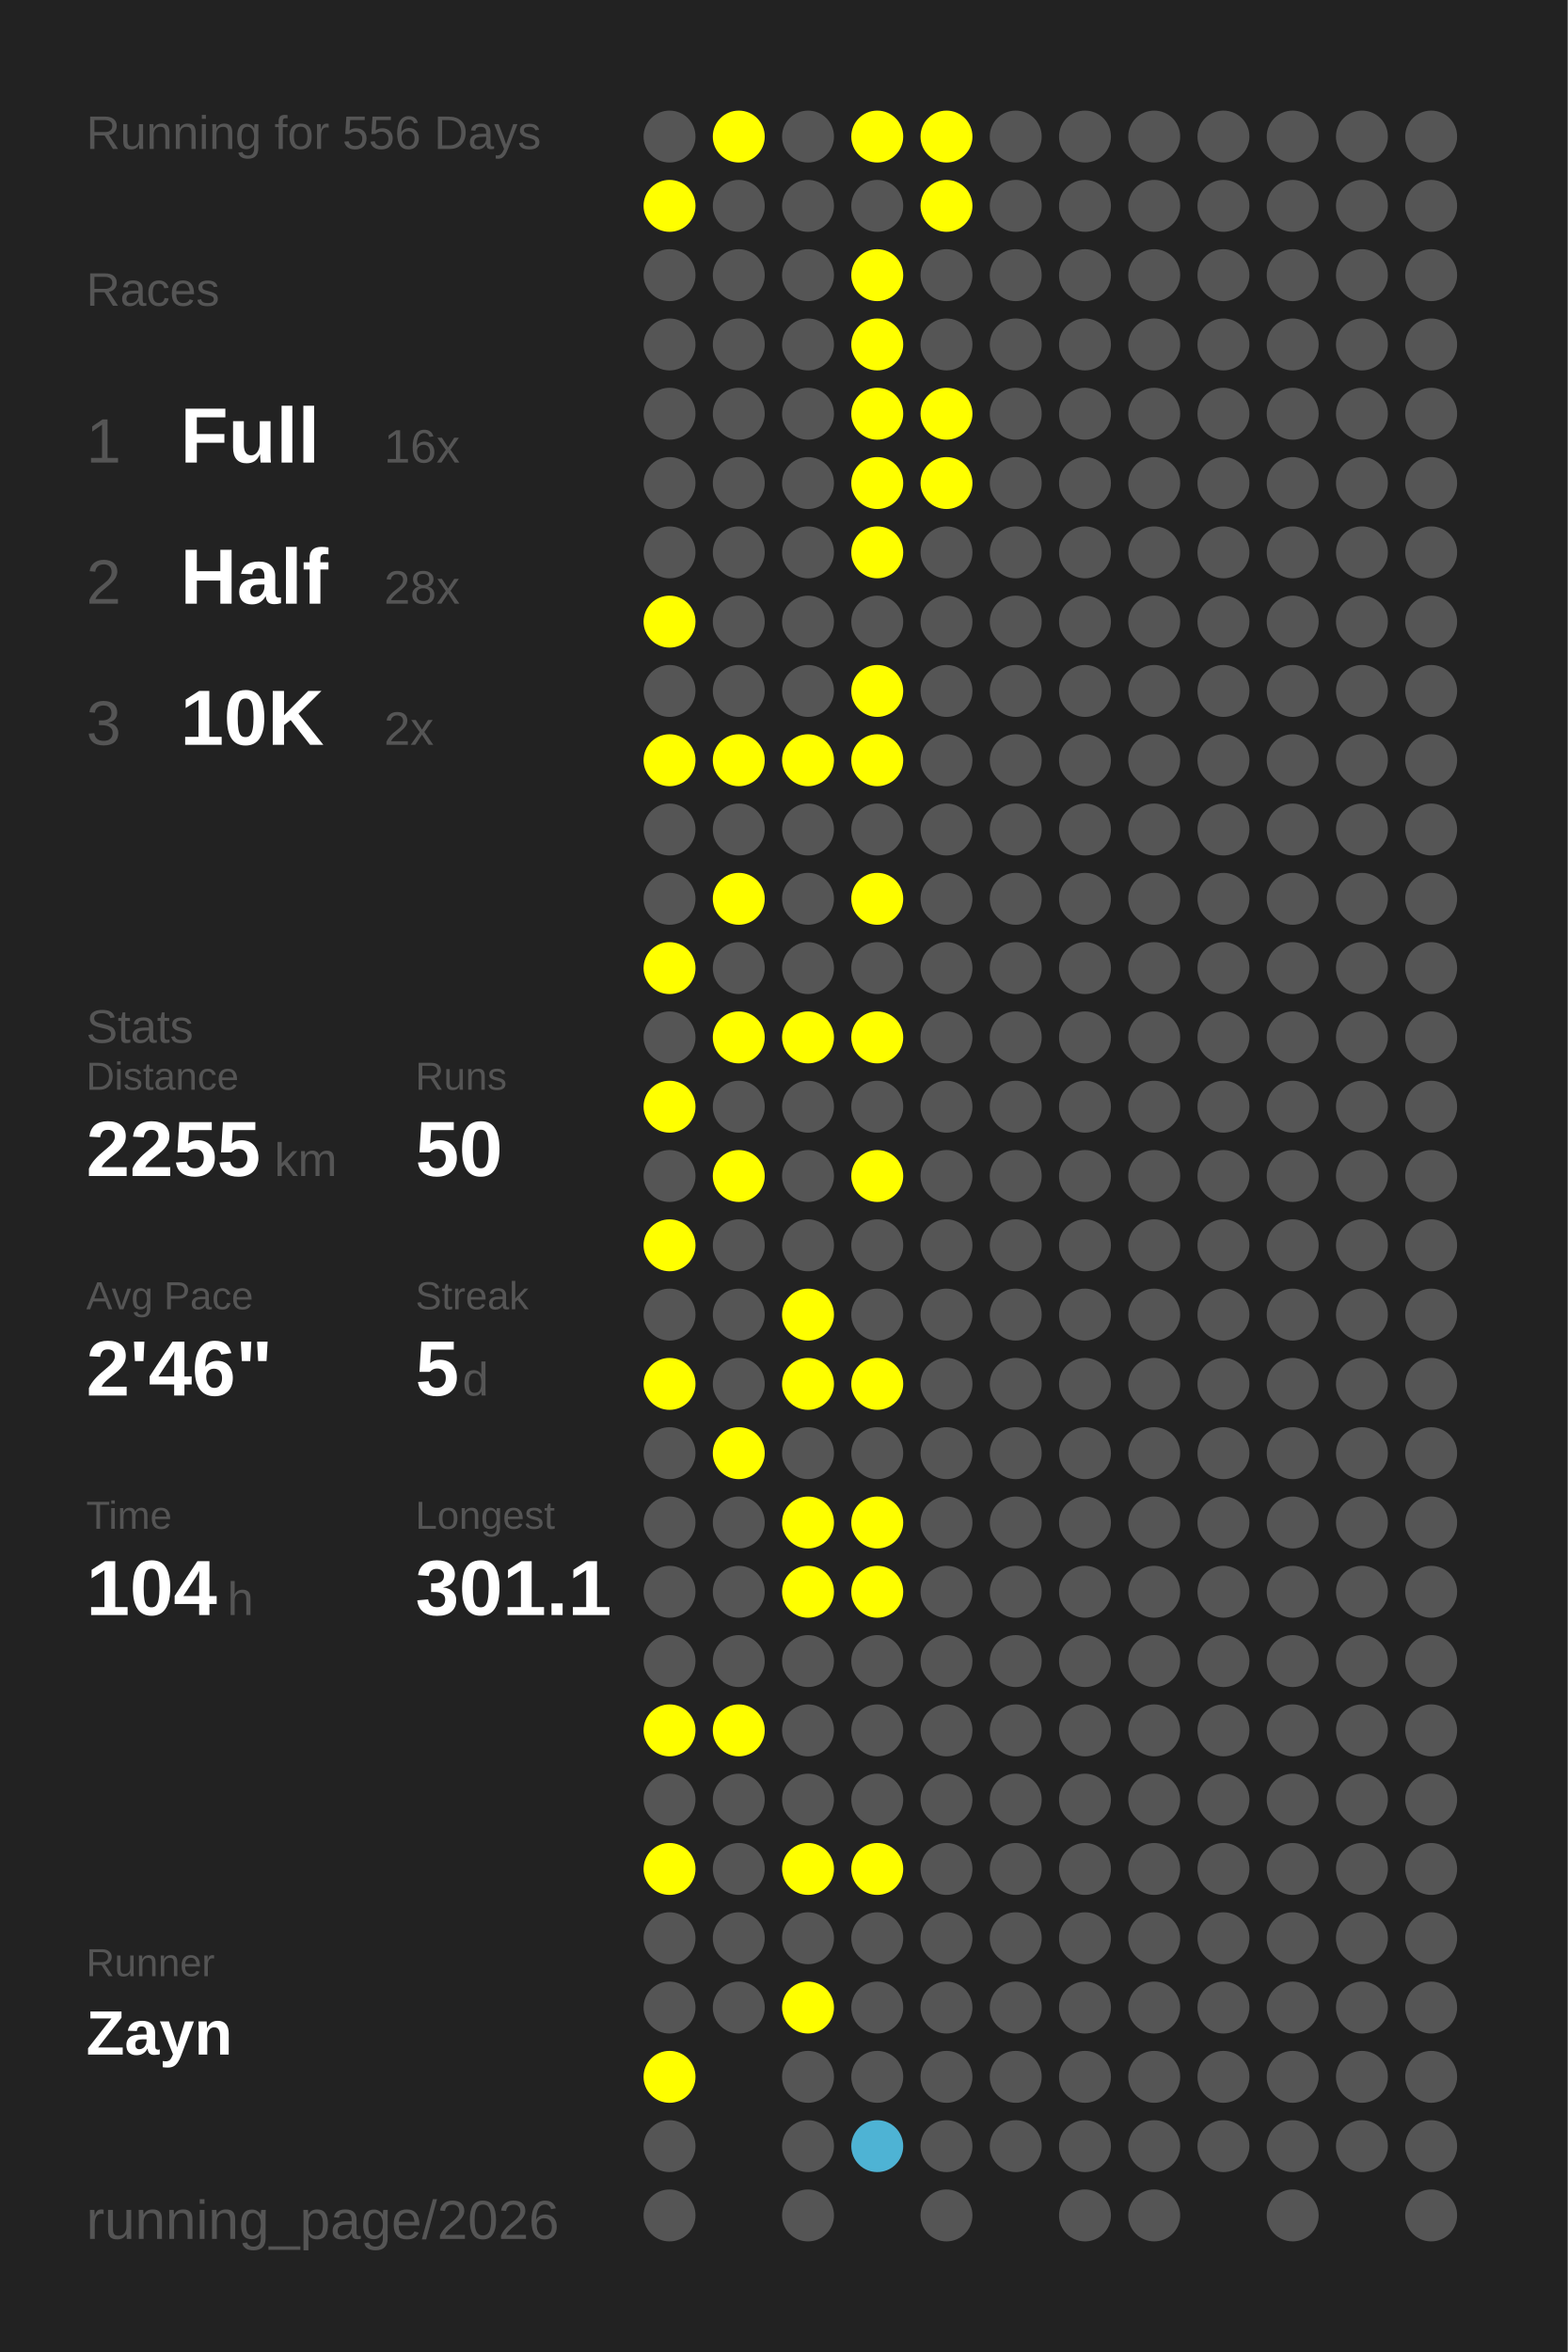
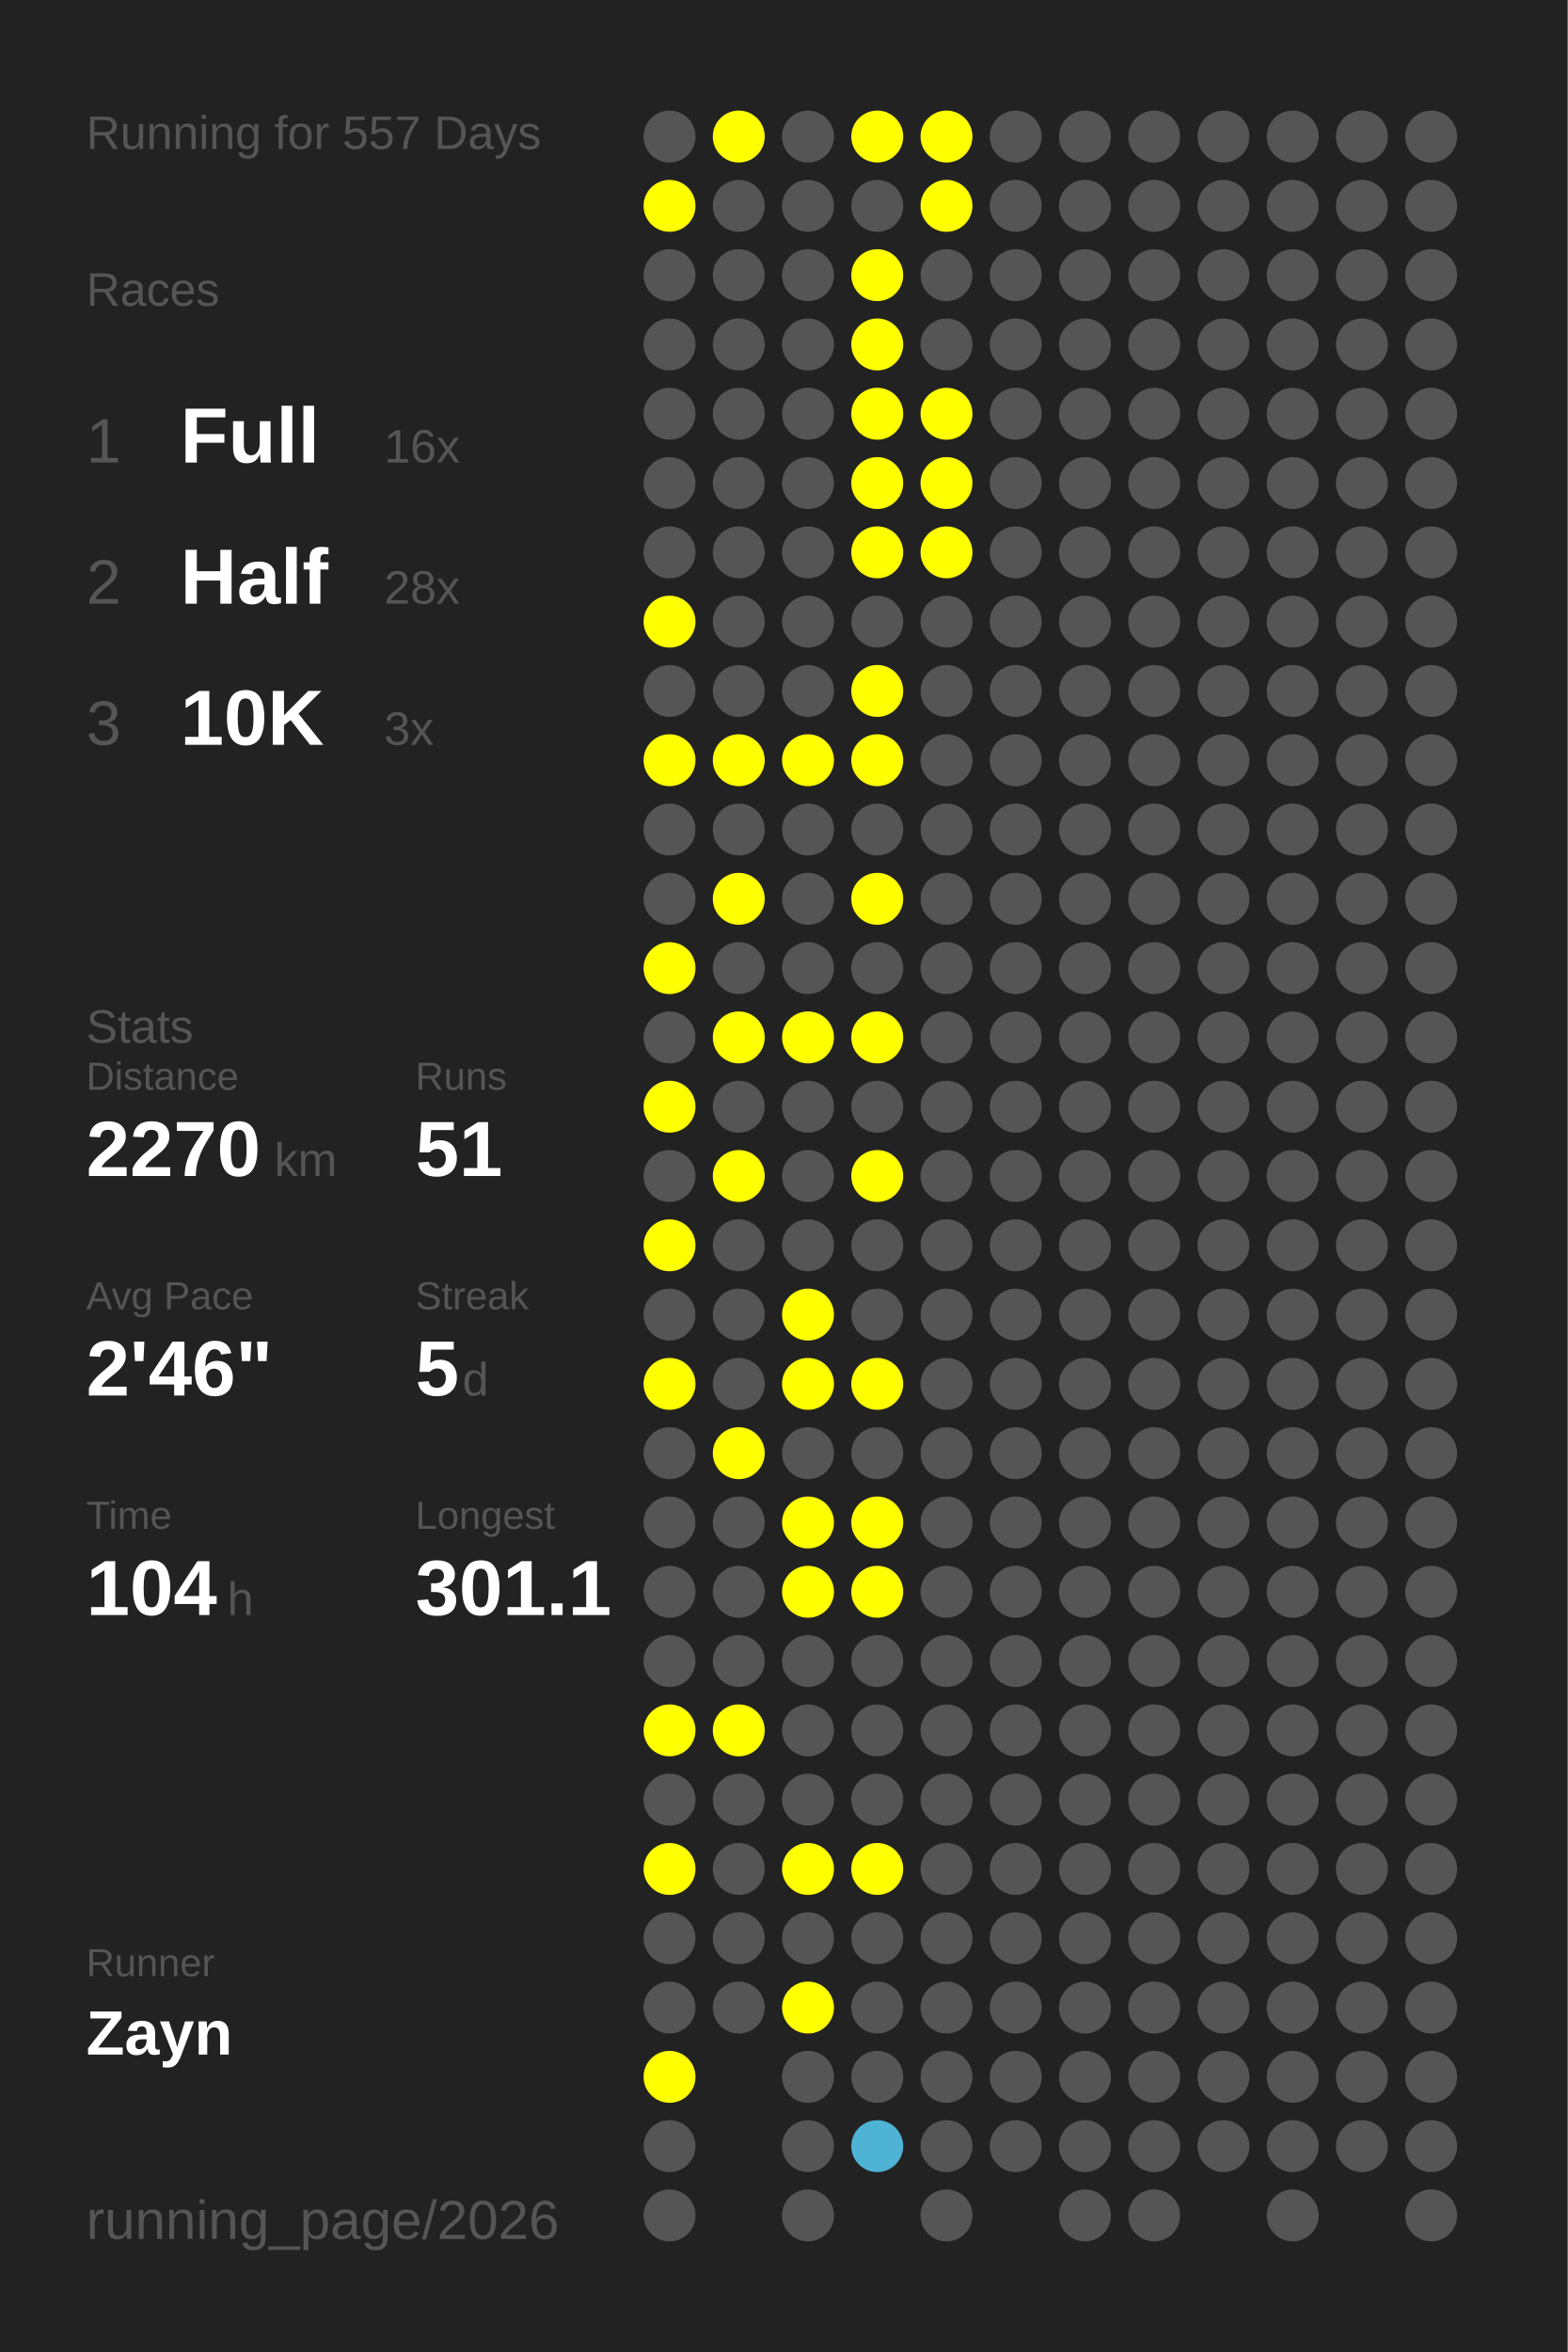
<svg xmlns="http://www.w3.org/2000/svg" baseProfile="full" height="300mm" version="1.1" viewBox="0,0,200,300" width="200mm">
  <defs />
  <rect fill="#222222" height="300" width="200" x="0" y="0" />
-   <text fill="#555555" style="font-size:6px; font-family:Arial;" x="11" y="19">Running for 556 Days</text>
+   <text fill="#555555" style="font-size:6px; font-family:Arial;" x="11" y="19">Running for 557 Days</text>
  <text fill="#555555" style="font-size:6px; font-family:Arial;" x="11" y="39">Races</text>
  <text fill="#555555" style="font-size:8px; font-family:Arial;" x="11" y="59">1</text>
  <text fill="#FFFFFF" style="font-size:10px; font-family:Arial; font-weight:bold;" x="23" y="59">Full</text>
  <text fill="#555555" style="font-size:6px; font-family:Arial;" x="49" y="59">16x</text>
  <text fill="#555555" style="font-size:8px; font-family:Arial;" x="11" y="77">2</text>
  <text fill="#FFFFFF" style="font-size:10px; font-family:Arial; font-weight:bold;" x="23" y="77">Half</text>
  <text fill="#555555" style="font-size:6px; font-family:Arial;" x="49" y="77">28x</text>
  <text fill="#555555" style="font-size:8px; font-family:Arial;" x="11" y="95">3</text>
  <text fill="#FFFFFF" style="font-size:10px; font-family:Arial; font-weight:bold;" x="23" y="95">10K</text>
-   <text fill="#555555" style="font-size:6px; font-family:Arial;" x="49" y="95">2x</text>
+   <text fill="#555555" style="font-size:6px; font-family:Arial;" x="49" y="95">3x</text>
  <text fill="#555555" style="font-size:6px; font-family:Arial;" x="11" y="133">Stats</text>
  <text fill="#555555" style="font-size:5px; font-family:Arial;" x="11" y="139">Distance</text>
-   <text fill="#FFFFFF" style="font-size:10px; font-family:Arial; font-weight:bold;" x="11" y="150">2255</text>
+   <text fill="#FFFFFF" style="font-size:10px; font-family:Arial; font-weight:bold;" x="11" y="150">2270</text>
  <text fill="#555555" style="font-size:6px; font-family:Arial;" x="35" y="150">km</text>
  <text fill="#555555" style="font-size:5px; font-family:Arial;" x="53" y="139">Runs</text>
-   <text fill="#FFFFFF" style="font-size:10px; font-family:Arial; font-weight:bold;" x="53" y="150">50</text>
+   <text fill="#FFFFFF" style="font-size:10px; font-family:Arial; font-weight:bold;" x="53" y="150">51</text>
  <text fill="#555555" style="font-size:5px; font-family:Arial;" x="11" y="167">Avg Pace</text>
  <text fill="#FFFFFF" style="font-size:10px; font-family:Arial; font-weight:bold;" x="11" y="178">2'46"</text>
  <text fill="#555555" style="font-size:5px; font-family:Arial;" x="53" y="167">Streak</text>
  <text fill="#FFFFFF" style="font-size:10px; font-family:Arial; font-weight:bold;" x="53" y="178">5</text>
  <text fill="#555555" style="font-size:6px; font-family:Arial;" x="59" y="178">d</text>
  <text fill="#555555" style="font-size:5px; font-family:Arial;" x="11" y="195">Time</text>
  <text fill="#FFFFFF" style="font-size:10px; font-family:Arial; font-weight:bold;" x="11" y="206">104</text>
  <text fill="#555555" style="font-size:6px; font-family:Arial;" x="29" y="206">h</text>
  <text fill="#555555" style="font-size:5px; font-family:Arial;" x="53" y="195">Longest</text>
  <text fill="#FFFFFF" style="font-size:10px; font-family:Arial; font-weight:bold;" x="53" y="206">301.1</text>
  <text fill="#555555" style="font-size:5px; font-family:Arial;" x="11" y="252.065">Runner</text>
  <text fill="#FFFFFF" style="font-size:8px; font-family:Arial; font-weight:bold;" x="11" y="262.065">Zayn</text>
  <text fill="#555555" style="font-size:7px; font-family:Arial;" x="11" y="285.581">running_page/2026</text>
  <circle cx="85.417" cy="17.419" fill="#555555" r="3.312" />
  <circle cx="85.417" cy="26.258" fill="#FFFF00" r="3.312" />
  <circle cx="85.417" cy="35.097" fill="#555555" r="3.312" />
  <circle cx="85.417" cy="43.935" fill="#555555" r="3.312" />
  <circle cx="85.417" cy="52.774" fill="#555555" r="3.312" />
  <circle cx="85.417" cy="61.613" fill="#555555" r="3.312" />
  <circle cx="85.417" cy="70.452" fill="#555555" r="3.312" />
  <circle cx="85.417" cy="79.29" fill="#FFFF00" r="3.312" />
  <circle cx="85.417" cy="88.129" fill="#555555" r="3.312" />
  <circle cx="85.417" cy="96.968" fill="#FFFF00" r="3.312" />
  <circle cx="85.417" cy="105.806" fill="#555555" r="3.312" />
  <circle cx="85.417" cy="114.645" fill="#555555" r="3.312" />
  <circle cx="85.417" cy="123.484" fill="#FFFF00" r="3.312" />
  <circle cx="85.417" cy="132.323" fill="#555555" r="3.312" />
  <circle cx="85.417" cy="141.161" fill="#FFFF00" r="3.312" />
  <circle cx="85.417" cy="150" fill="#555555" r="3.312" />
  <circle cx="85.417" cy="158.839" fill="#FFFF00" r="3.312" />
  <circle cx="85.417" cy="167.677" fill="#555555" r="3.312" />
  <circle cx="85.417" cy="176.516" fill="#FFFF00" r="3.312" />
  <circle cx="85.417" cy="185.355" fill="#555555" r="3.312" />
  <circle cx="85.417" cy="194.194" fill="#555555" r="3.312" />
  <circle cx="85.417" cy="203.032" fill="#555555" r="3.312" />
  <circle cx="85.417" cy="211.871" fill="#555555" r="3.312" />
  <circle cx="85.417" cy="220.71" fill="#FFFF00" r="3.312" />
  <circle cx="85.417" cy="229.548" fill="#555555" r="3.312" />
  <circle cx="85.417" cy="238.387" fill="#FFFF00" r="3.312" />
  <circle cx="85.417" cy="247.226" fill="#555555" r="3.312" />
  <circle cx="85.417" cy="256.065" fill="#555555" r="3.312" />
  <circle cx="85.417" cy="264.903" fill="#FFFF00" r="3.312" />
  <circle cx="85.417" cy="273.742" fill="#555555" r="3.312" />
  <circle cx="85.417" cy="282.581" fill="#555555" r="3.312" />
  <circle cx="94.25" cy="17.419" fill="#FFFF00" r="3.312" />
  <circle cx="94.25" cy="26.258" fill="#555555" r="3.312" />
  <circle cx="94.25" cy="35.097" fill="#555555" r="3.312" />
  <circle cx="94.25" cy="43.935" fill="#555555" r="3.312" />
  <circle cx="94.25" cy="52.774" fill="#555555" r="3.312" />
  <circle cx="94.25" cy="61.613" fill="#555555" r="3.312" />
  <circle cx="94.25" cy="70.452" fill="#555555" r="3.312" />
  <circle cx="94.25" cy="79.29" fill="#555555" r="3.312" />
  <circle cx="94.25" cy="88.129" fill="#555555" r="3.312" />
  <circle cx="94.25" cy="96.968" fill="#FFFF00" r="3.312" />
  <circle cx="94.25" cy="105.806" fill="#555555" r="3.312" />
  <circle cx="94.25" cy="114.645" fill="#FFFF00" r="3.312" />
  <circle cx="94.25" cy="123.484" fill="#555555" r="3.312" />
  <circle cx="94.25" cy="132.323" fill="#FFFF00" r="3.312" />
  <circle cx="94.25" cy="141.161" fill="#555555" r="3.312" />
  <circle cx="94.25" cy="150" fill="#FFFF00" r="3.312" />
  <circle cx="94.25" cy="158.839" fill="#555555" r="3.312" />
  <circle cx="94.25" cy="167.677" fill="#555555" r="3.312" />
  <circle cx="94.25" cy="176.516" fill="#555555" r="3.312" />
  <circle cx="94.25" cy="185.355" fill="#FFFF00" r="3.312" />
  <circle cx="94.25" cy="194.194" fill="#555555" r="3.312" />
  <circle cx="94.25" cy="203.032" fill="#555555" r="3.312" />
  <circle cx="94.25" cy="211.871" fill="#555555" r="3.312" />
  <circle cx="94.25" cy="220.71" fill="#FFFF00" r="3.312" />
  <circle cx="94.25" cy="229.548" fill="#555555" r="3.312" />
  <circle cx="94.25" cy="238.387" fill="#555555" r="3.312" />
  <circle cx="94.25" cy="247.226" fill="#555555" r="3.312" />
  <circle cx="94.25" cy="256.065" fill="#555555" r="3.312" />
  <circle cx="103.083" cy="17.419" fill="#555555" r="3.312" />
  <circle cx="103.083" cy="26.258" fill="#555555" r="3.312" />
  <circle cx="103.083" cy="35.097" fill="#555555" r="3.312" />
  <circle cx="103.083" cy="43.935" fill="#555555" r="3.312" />
  <circle cx="103.083" cy="52.774" fill="#555555" r="3.312" />
  <circle cx="103.083" cy="61.613" fill="#555555" r="3.312" />
  <circle cx="103.083" cy="70.452" fill="#555555" r="3.312" />
  <circle cx="103.083" cy="79.29" fill="#555555" r="3.312" />
  <circle cx="103.083" cy="88.129" fill="#555555" r="3.312" />
  <circle cx="103.083" cy="96.968" fill="#FFFF00" r="3.312" />
  <circle cx="103.083" cy="105.806" fill="#555555" r="3.312" />
  <circle cx="103.083" cy="114.645" fill="#555555" r="3.312" />
  <circle cx="103.083" cy="123.484" fill="#555555" r="3.312" />
  <circle cx="103.083" cy="132.323" fill="#FFFF00" r="3.312" />
  <circle cx="103.083" cy="141.161" fill="#555555" r="3.312" />
  <circle cx="103.083" cy="150" fill="#555555" r="3.312" />
  <circle cx="103.083" cy="158.839" fill="#555555" r="3.312" />
  <circle cx="103.083" cy="167.677" fill="#FFFF00" r="3.312" />
  <circle cx="103.083" cy="176.516" fill="#FFFF00" r="3.312" />
  <circle cx="103.083" cy="185.355" fill="#555555" r="3.312" />
  <circle cx="103.083" cy="194.194" fill="#FFFF00" r="3.312" />
  <circle cx="103.083" cy="203.032" fill="#FFFF00" r="3.312" />
  <circle cx="103.083" cy="211.871" fill="#555555" r="3.312" />
  <circle cx="103.083" cy="220.71" fill="#555555" r="3.312" />
  <circle cx="103.083" cy="229.548" fill="#555555" r="3.312" />
  <circle cx="103.083" cy="238.387" fill="#FFFF00" r="3.312" />
  <circle cx="103.083" cy="247.226" fill="#555555" r="3.312" />
  <circle cx="103.083" cy="256.065" fill="#FFFF00" r="3.312" />
  <circle cx="103.083" cy="264.903" fill="#555555" r="3.312" />
  <circle cx="103.083" cy="273.742" fill="#555555" r="3.312" />
  <circle cx="103.083" cy="282.581" fill="#555555" r="3.312" />
  <circle cx="111.917" cy="17.419" fill="#FFFF00" r="3.312" />
  <circle cx="111.917" cy="26.258" fill="#555555" r="3.312" />
  <circle cx="111.917" cy="35.097" fill="#FFFF00" r="3.312" />
  <circle cx="111.917" cy="43.935" fill="#FFFF00" r="3.312" />
  <circle cx="111.917" cy="52.774" fill="#FFFF00" r="3.312" />
  <circle cx="111.917" cy="61.613" fill="#FFFF00" r="3.312" />
  <circle cx="111.917" cy="70.452" fill="#FFFF00" r="3.312" />
  <circle cx="111.917" cy="79.29" fill="#555555" r="3.312" />
  <circle cx="111.917" cy="88.129" fill="#FFFF00" r="3.312" />
  <circle cx="111.917" cy="96.968" fill="#FFFF00" r="3.312" />
  <circle cx="111.917" cy="105.806" fill="#555555" r="3.312" />
  <circle cx="111.917" cy="114.645" fill="#FFFF00" r="3.312" />
  <circle cx="111.917" cy="123.484" fill="#555555" r="3.312" />
  <circle cx="111.917" cy="132.323" fill="#FFFF00" r="3.312" />
  <circle cx="111.917" cy="141.161" fill="#555555" r="3.312" />
  <circle cx="111.917" cy="150" fill="#FFFF00" r="3.312" />
  <circle cx="111.917" cy="158.839" fill="#555555" r="3.312" />
  <circle cx="111.917" cy="167.677" fill="#555555" r="3.312" />
  <circle cx="111.917" cy="176.516" fill="#FFFF00" r="3.312" />
  <circle cx="111.917" cy="185.355" fill="#555555" r="3.312" />
  <circle cx="111.917" cy="194.194" fill="#FFFF00" r="3.312" />
  <circle cx="111.917" cy="203.032" fill="#FFFF00" r="3.312" />
  <circle cx="111.917" cy="211.871" fill="#555555" r="3.312" />
  <circle cx="111.917" cy="220.71" fill="#555555" r="3.312" />
  <circle cx="111.917" cy="229.548" fill="#555555" r="3.312" />
  <circle cx="111.917" cy="238.387" fill="#FFFF00" r="3.312" />
  <circle cx="111.917" cy="247.226" fill="#555555" r="3.312" />
  <circle cx="111.917" cy="256.065" fill="#555555" r="3.312" />
  <circle cx="111.917" cy="264.903" fill="#555555" r="3.312" />
  <circle cx="111.917" cy="273.742" fill="#4eb3d4" r="3.312" />
  <circle cx="120.75" cy="17.419" fill="#FFFF00" r="3.312" />
  <circle cx="120.75" cy="26.258" fill="#FFFF00" r="3.312" />
  <circle cx="120.75" cy="35.097" fill="#555555" r="3.312" />
  <circle cx="120.75" cy="43.935" fill="#555555" r="3.312" />
  <circle cx="120.75" cy="52.774" fill="#FFFF00" r="3.312" />
  <circle cx="120.75" cy="61.613" fill="#FFFF00" r="3.312" />
-   <circle cx="120.75" cy="70.452" fill="#555555" r="3.312" />
+   <circle cx="120.75" cy="70.452" fill="#FFFF00" r="3.312" />
  <circle cx="120.75" cy="79.29" fill="#555555" r="3.312" />
  <circle cx="120.75" cy="88.129" fill="#555555" r="3.312" />
  <circle cx="120.75" cy="96.968" fill="#555555" r="3.312" />
  <circle cx="120.75" cy="105.806" fill="#555555" r="3.312" />
  <circle cx="120.75" cy="114.645" fill="#555555" r="3.312" />
  <circle cx="120.75" cy="123.484" fill="#555555" r="3.312" />
  <circle cx="120.75" cy="132.323" fill="#555555" r="3.312" />
  <circle cx="120.75" cy="141.161" fill="#555555" r="3.312" />
  <circle cx="120.75" cy="150" fill="#555555" r="3.312" />
  <circle cx="120.75" cy="158.839" fill="#555555" r="3.312" />
  <circle cx="120.75" cy="167.677" fill="#555555" r="3.312" />
  <circle cx="120.75" cy="176.516" fill="#555555" r="3.312" />
  <circle cx="120.75" cy="185.355" fill="#555555" r="3.312" />
  <circle cx="120.75" cy="194.194" fill="#555555" r="3.312" />
  <circle cx="120.75" cy="203.032" fill="#555555" r="3.312" />
  <circle cx="120.75" cy="211.871" fill="#555555" r="3.312" />
  <circle cx="120.75" cy="220.71" fill="#555555" r="3.312" />
  <circle cx="120.75" cy="229.548" fill="#555555" r="3.312" />
  <circle cx="120.75" cy="238.387" fill="#555555" r="3.312" />
  <circle cx="120.75" cy="247.226" fill="#555555" r="3.312" />
  <circle cx="120.75" cy="256.065" fill="#555555" r="3.312" />
  <circle cx="120.75" cy="264.903" fill="#555555" r="3.312" />
  <circle cx="120.75" cy="273.742" fill="#555555" r="3.312" />
  <circle cx="120.75" cy="282.581" fill="#555555" r="3.312" />
  <circle cx="129.583" cy="17.419" fill="#555555" r="3.312" />
  <circle cx="129.583" cy="26.258" fill="#555555" r="3.312" />
  <circle cx="129.583" cy="35.097" fill="#555555" r="3.312" />
  <circle cx="129.583" cy="43.935" fill="#555555" r="3.312" />
  <circle cx="129.583" cy="52.774" fill="#555555" r="3.312" />
  <circle cx="129.583" cy="61.613" fill="#555555" r="3.312" />
  <circle cx="129.583" cy="70.452" fill="#555555" r="3.312" />
  <circle cx="129.583" cy="79.29" fill="#555555" r="3.312" />
  <circle cx="129.583" cy="88.129" fill="#555555" r="3.312" />
  <circle cx="129.583" cy="96.968" fill="#555555" r="3.312" />
  <circle cx="129.583" cy="105.806" fill="#555555" r="3.312" />
  <circle cx="129.583" cy="114.645" fill="#555555" r="3.312" />
  <circle cx="129.583" cy="123.484" fill="#555555" r="3.312" />
  <circle cx="129.583" cy="132.323" fill="#555555" r="3.312" />
  <circle cx="129.583" cy="141.161" fill="#555555" r="3.312" />
  <circle cx="129.583" cy="150" fill="#555555" r="3.312" />
  <circle cx="129.583" cy="158.839" fill="#555555" r="3.312" />
  <circle cx="129.583" cy="167.677" fill="#555555" r="3.312" />
  <circle cx="129.583" cy="176.516" fill="#555555" r="3.312" />
  <circle cx="129.583" cy="185.355" fill="#555555" r="3.312" />
  <circle cx="129.583" cy="194.194" fill="#555555" r="3.312" />
  <circle cx="129.583" cy="203.032" fill="#555555" r="3.312" />
  <circle cx="129.583" cy="211.871" fill="#555555" r="3.312" />
  <circle cx="129.583" cy="220.71" fill="#555555" r="3.312" />
  <circle cx="129.583" cy="229.548" fill="#555555" r="3.312" />
  <circle cx="129.583" cy="238.387" fill="#555555" r="3.312" />
  <circle cx="129.583" cy="247.226" fill="#555555" r="3.312" />
  <circle cx="129.583" cy="256.065" fill="#555555" r="3.312" />
  <circle cx="129.583" cy="264.903" fill="#555555" r="3.312" />
  <circle cx="129.583" cy="273.742" fill="#555555" r="3.312" />
  <circle cx="138.417" cy="17.419" fill="#555555" r="3.312" />
  <circle cx="138.417" cy="26.258" fill="#555555" r="3.312" />
  <circle cx="138.417" cy="35.097" fill="#555555" r="3.312" />
  <circle cx="138.417" cy="43.935" fill="#555555" r="3.312" />
  <circle cx="138.417" cy="52.774" fill="#555555" r="3.312" />
  <circle cx="138.417" cy="61.613" fill="#555555" r="3.312" />
  <circle cx="138.417" cy="70.452" fill="#555555" r="3.312" />
  <circle cx="138.417" cy="79.29" fill="#555555" r="3.312" />
  <circle cx="138.417" cy="88.129" fill="#555555" r="3.312" />
  <circle cx="138.417" cy="96.968" fill="#555555" r="3.312" />
  <circle cx="138.417" cy="105.806" fill="#555555" r="3.312" />
  <circle cx="138.417" cy="114.645" fill="#555555" r="3.312" />
  <circle cx="138.417" cy="123.484" fill="#555555" r="3.312" />
  <circle cx="138.417" cy="132.323" fill="#555555" r="3.312" />
  <circle cx="138.417" cy="141.161" fill="#555555" r="3.312" />
  <circle cx="138.417" cy="150" fill="#555555" r="3.312" />
  <circle cx="138.417" cy="158.839" fill="#555555" r="3.312" />
  <circle cx="138.417" cy="167.677" fill="#555555" r="3.312" />
  <circle cx="138.417" cy="176.516" fill="#555555" r="3.312" />
  <circle cx="138.417" cy="185.355" fill="#555555" r="3.312" />
  <circle cx="138.417" cy="194.194" fill="#555555" r="3.312" />
  <circle cx="138.417" cy="203.032" fill="#555555" r="3.312" />
  <circle cx="138.417" cy="211.871" fill="#555555" r="3.312" />
  <circle cx="138.417" cy="220.71" fill="#555555" r="3.312" />
  <circle cx="138.417" cy="229.548" fill="#555555" r="3.312" />
  <circle cx="138.417" cy="238.387" fill="#555555" r="3.312" />
  <circle cx="138.417" cy="247.226" fill="#555555" r="3.312" />
  <circle cx="138.417" cy="256.065" fill="#555555" r="3.312" />
  <circle cx="138.417" cy="264.903" fill="#555555" r="3.312" />
  <circle cx="138.417" cy="273.742" fill="#555555" r="3.312" />
  <circle cx="138.417" cy="282.581" fill="#555555" r="3.312" />
  <circle cx="147.25" cy="17.419" fill="#555555" r="3.312" />
  <circle cx="147.25" cy="26.258" fill="#555555" r="3.312" />
  <circle cx="147.25" cy="35.097" fill="#555555" r="3.312" />
  <circle cx="147.25" cy="43.935" fill="#555555" r="3.312" />
  <circle cx="147.25" cy="52.774" fill="#555555" r="3.312" />
  <circle cx="147.25" cy="61.613" fill="#555555" r="3.312" />
  <circle cx="147.25" cy="70.452" fill="#555555" r="3.312" />
  <circle cx="147.25" cy="79.29" fill="#555555" r="3.312" />
  <circle cx="147.25" cy="88.129" fill="#555555" r="3.312" />
  <circle cx="147.25" cy="96.968" fill="#555555" r="3.312" />
  <circle cx="147.25" cy="105.806" fill="#555555" r="3.312" />
  <circle cx="147.25" cy="114.645" fill="#555555" r="3.312" />
  <circle cx="147.25" cy="123.484" fill="#555555" r="3.312" />
  <circle cx="147.25" cy="132.323" fill="#555555" r="3.312" />
  <circle cx="147.25" cy="141.161" fill="#555555" r="3.312" />
  <circle cx="147.25" cy="150" fill="#555555" r="3.312" />
  <circle cx="147.25" cy="158.839" fill="#555555" r="3.312" />
  <circle cx="147.25" cy="167.677" fill="#555555" r="3.312" />
  <circle cx="147.25" cy="176.516" fill="#555555" r="3.312" />
  <circle cx="147.25" cy="185.355" fill="#555555" r="3.312" />
  <circle cx="147.25" cy="194.194" fill="#555555" r="3.312" />
  <circle cx="147.25" cy="203.032" fill="#555555" r="3.312" />
  <circle cx="147.25" cy="211.871" fill="#555555" r="3.312" />
  <circle cx="147.25" cy="220.71" fill="#555555" r="3.312" />
  <circle cx="147.25" cy="229.548" fill="#555555" r="3.312" />
  <circle cx="147.25" cy="238.387" fill="#555555" r="3.312" />
  <circle cx="147.25" cy="247.226" fill="#555555" r="3.312" />
  <circle cx="147.25" cy="256.065" fill="#555555" r="3.312" />
  <circle cx="147.25" cy="264.903" fill="#555555" r="3.312" />
  <circle cx="147.25" cy="273.742" fill="#555555" r="3.312" />
  <circle cx="147.25" cy="282.581" fill="#555555" r="3.312" />
  <circle cx="156.083" cy="17.419" fill="#555555" r="3.312" />
  <circle cx="156.083" cy="26.258" fill="#555555" r="3.312" />
  <circle cx="156.083" cy="35.097" fill="#555555" r="3.312" />
  <circle cx="156.083" cy="43.935" fill="#555555" r="3.312" />
  <circle cx="156.083" cy="52.774" fill="#555555" r="3.312" />
  <circle cx="156.083" cy="61.613" fill="#555555" r="3.312" />
  <circle cx="156.083" cy="70.452" fill="#555555" r="3.312" />
  <circle cx="156.083" cy="79.29" fill="#555555" r="3.312" />
  <circle cx="156.083" cy="88.129" fill="#555555" r="3.312" />
  <circle cx="156.083" cy="96.968" fill="#555555" r="3.312" />
  <circle cx="156.083" cy="105.806" fill="#555555" r="3.312" />
  <circle cx="156.083" cy="114.645" fill="#555555" r="3.312" />
  <circle cx="156.083" cy="123.484" fill="#555555" r="3.312" />
  <circle cx="156.083" cy="132.323" fill="#555555" r="3.312" />
  <circle cx="156.083" cy="141.161" fill="#555555" r="3.312" />
  <circle cx="156.083" cy="150" fill="#555555" r="3.312" />
  <circle cx="156.083" cy="158.839" fill="#555555" r="3.312" />
  <circle cx="156.083" cy="167.677" fill="#555555" r="3.312" />
  <circle cx="156.083" cy="176.516" fill="#555555" r="3.312" />
  <circle cx="156.083" cy="185.355" fill="#555555" r="3.312" />
  <circle cx="156.083" cy="194.194" fill="#555555" r="3.312" />
  <circle cx="156.083" cy="203.032" fill="#555555" r="3.312" />
  <circle cx="156.083" cy="211.871" fill="#555555" r="3.312" />
  <circle cx="156.083" cy="220.71" fill="#555555" r="3.312" />
  <circle cx="156.083" cy="229.548" fill="#555555" r="3.312" />
  <circle cx="156.083" cy="238.387" fill="#555555" r="3.312" />
  <circle cx="156.083" cy="247.226" fill="#555555" r="3.312" />
  <circle cx="156.083" cy="256.065" fill="#555555" r="3.312" />
  <circle cx="156.083" cy="264.903" fill="#555555" r="3.312" />
  <circle cx="156.083" cy="273.742" fill="#555555" r="3.312" />
  <circle cx="164.917" cy="17.419" fill="#555555" r="3.312" />
  <circle cx="164.917" cy="26.258" fill="#555555" r="3.312" />
  <circle cx="164.917" cy="35.097" fill="#555555" r="3.312" />
  <circle cx="164.917" cy="43.935" fill="#555555" r="3.312" />
  <circle cx="164.917" cy="52.774" fill="#555555" r="3.312" />
  <circle cx="164.917" cy="61.613" fill="#555555" r="3.312" />
  <circle cx="164.917" cy="70.452" fill="#555555" r="3.312" />
  <circle cx="164.917" cy="79.29" fill="#555555" r="3.312" />
  <circle cx="164.917" cy="88.129" fill="#555555" r="3.312" />
  <circle cx="164.917" cy="96.968" fill="#555555" r="3.312" />
  <circle cx="164.917" cy="105.806" fill="#555555" r="3.312" />
  <circle cx="164.917" cy="114.645" fill="#555555" r="3.312" />
  <circle cx="164.917" cy="123.484" fill="#555555" r="3.312" />
  <circle cx="164.917" cy="132.323" fill="#555555" r="3.312" />
  <circle cx="164.917" cy="141.161" fill="#555555" r="3.312" />
  <circle cx="164.917" cy="150" fill="#555555" r="3.312" />
  <circle cx="164.917" cy="158.839" fill="#555555" r="3.312" />
  <circle cx="164.917" cy="167.677" fill="#555555" r="3.312" />
  <circle cx="164.917" cy="176.516" fill="#555555" r="3.312" />
  <circle cx="164.917" cy="185.355" fill="#555555" r="3.312" />
  <circle cx="164.917" cy="194.194" fill="#555555" r="3.312" />
  <circle cx="164.917" cy="203.032" fill="#555555" r="3.312" />
  <circle cx="164.917" cy="211.871" fill="#555555" r="3.312" />
  <circle cx="164.917" cy="220.71" fill="#555555" r="3.312" />
  <circle cx="164.917" cy="229.548" fill="#555555" r="3.312" />
  <circle cx="164.917" cy="238.387" fill="#555555" r="3.312" />
  <circle cx="164.917" cy="247.226" fill="#555555" r="3.312" />
  <circle cx="164.917" cy="256.065" fill="#555555" r="3.312" />
  <circle cx="164.917" cy="264.903" fill="#555555" r="3.312" />
  <circle cx="164.917" cy="273.742" fill="#555555" r="3.312" />
  <circle cx="164.917" cy="282.581" fill="#555555" r="3.312" />
  <circle cx="173.75" cy="17.419" fill="#555555" r="3.312" />
  <circle cx="173.75" cy="26.258" fill="#555555" r="3.312" />
  <circle cx="173.75" cy="35.097" fill="#555555" r="3.312" />
  <circle cx="173.75" cy="43.935" fill="#555555" r="3.312" />
  <circle cx="173.75" cy="52.774" fill="#555555" r="3.312" />
  <circle cx="173.75" cy="61.613" fill="#555555" r="3.312" />
  <circle cx="173.75" cy="70.452" fill="#555555" r="3.312" />
  <circle cx="173.75" cy="79.29" fill="#555555" r="3.312" />
  <circle cx="173.75" cy="88.129" fill="#555555" r="3.312" />
  <circle cx="173.75" cy="96.968" fill="#555555" r="3.312" />
  <circle cx="173.75" cy="105.806" fill="#555555" r="3.312" />
  <circle cx="173.75" cy="114.645" fill="#555555" r="3.312" />
  <circle cx="173.75" cy="123.484" fill="#555555" r="3.312" />
  <circle cx="173.75" cy="132.323" fill="#555555" r="3.312" />
  <circle cx="173.75" cy="141.161" fill="#555555" r="3.312" />
  <circle cx="173.75" cy="150" fill="#555555" r="3.312" />
  <circle cx="173.75" cy="158.839" fill="#555555" r="3.312" />
  <circle cx="173.75" cy="167.677" fill="#555555" r="3.312" />
  <circle cx="173.75" cy="176.516" fill="#555555" r="3.312" />
  <circle cx="173.75" cy="185.355" fill="#555555" r="3.312" />
  <circle cx="173.75" cy="194.194" fill="#555555" r="3.312" />
  <circle cx="173.75" cy="203.032" fill="#555555" r="3.312" />
  <circle cx="173.75" cy="211.871" fill="#555555" r="3.312" />
  <circle cx="173.75" cy="220.71" fill="#555555" r="3.312" />
  <circle cx="173.75" cy="229.548" fill="#555555" r="3.312" />
  <circle cx="173.75" cy="238.387" fill="#555555" r="3.312" />
  <circle cx="173.75" cy="247.226" fill="#555555" r="3.312" />
  <circle cx="173.75" cy="256.065" fill="#555555" r="3.312" />
  <circle cx="173.75" cy="264.903" fill="#555555" r="3.312" />
  <circle cx="173.75" cy="273.742" fill="#555555" r="3.312" />
  <circle cx="182.583" cy="17.419" fill="#555555" r="3.312" />
  <circle cx="182.583" cy="26.258" fill="#555555" r="3.312" />
  <circle cx="182.583" cy="35.097" fill="#555555" r="3.312" />
  <circle cx="182.583" cy="43.935" fill="#555555" r="3.312" />
  <circle cx="182.583" cy="52.774" fill="#555555" r="3.312" />
  <circle cx="182.583" cy="61.613" fill="#555555" r="3.312" />
  <circle cx="182.583" cy="70.452" fill="#555555" r="3.312" />
  <circle cx="182.583" cy="79.29" fill="#555555" r="3.312" />
  <circle cx="182.583" cy="88.129" fill="#555555" r="3.312" />
  <circle cx="182.583" cy="96.968" fill="#555555" r="3.312" />
  <circle cx="182.583" cy="105.806" fill="#555555" r="3.312" />
  <circle cx="182.583" cy="114.645" fill="#555555" r="3.312" />
  <circle cx="182.583" cy="123.484" fill="#555555" r="3.312" />
  <circle cx="182.583" cy="132.323" fill="#555555" r="3.312" />
  <circle cx="182.583" cy="141.161" fill="#555555" r="3.312" />
  <circle cx="182.583" cy="150" fill="#555555" r="3.312" />
  <circle cx="182.583" cy="158.839" fill="#555555" r="3.312" />
  <circle cx="182.583" cy="167.677" fill="#555555" r="3.312" />
  <circle cx="182.583" cy="176.516" fill="#555555" r="3.312" />
  <circle cx="182.583" cy="185.355" fill="#555555" r="3.312" />
  <circle cx="182.583" cy="194.194" fill="#555555" r="3.312" />
  <circle cx="182.583" cy="203.032" fill="#555555" r="3.312" />
  <circle cx="182.583" cy="211.871" fill="#555555" r="3.312" />
  <circle cx="182.583" cy="220.71" fill="#555555" r="3.312" />
  <circle cx="182.583" cy="229.548" fill="#555555" r="3.312" />
  <circle cx="182.583" cy="238.387" fill="#555555" r="3.312" />
  <circle cx="182.583" cy="247.226" fill="#555555" r="3.312" />
  <circle cx="182.583" cy="256.065" fill="#555555" r="3.312" />
  <circle cx="182.583" cy="264.903" fill="#555555" r="3.312" />
  <circle cx="182.583" cy="273.742" fill="#555555" r="3.312" />
  <circle cx="182.583" cy="282.581" fill="#555555" r="3.312" />
</svg>
